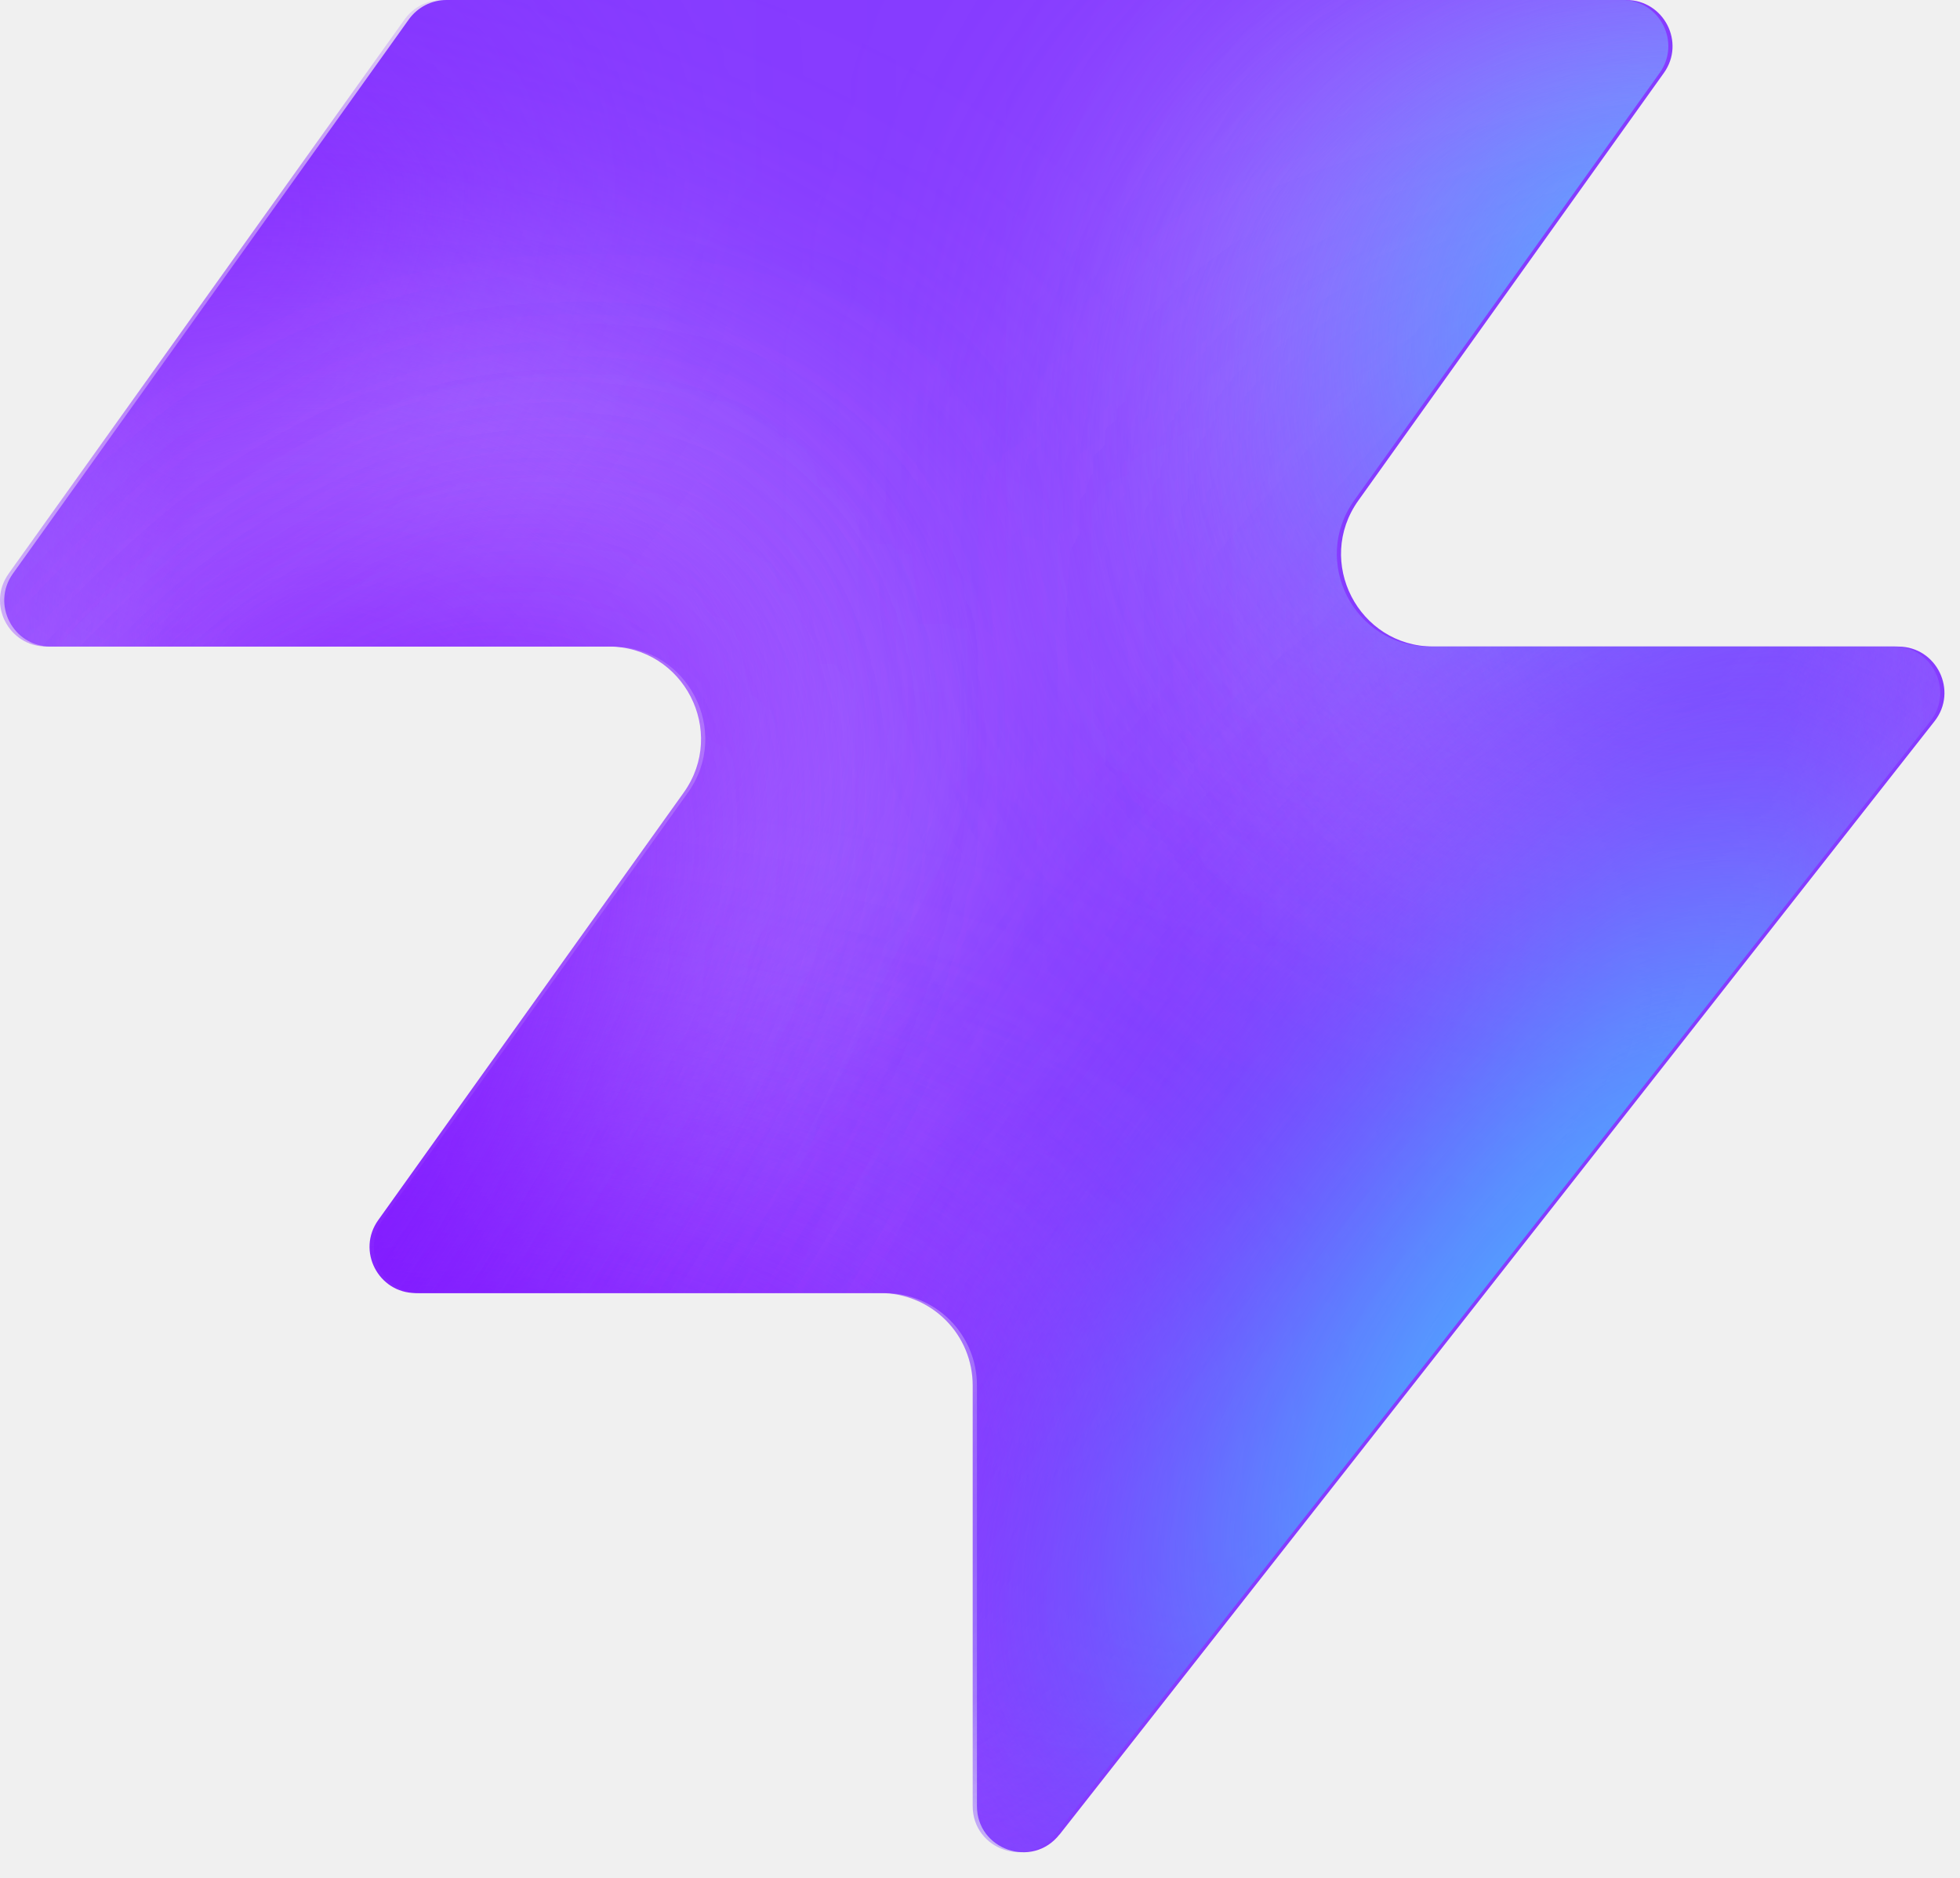
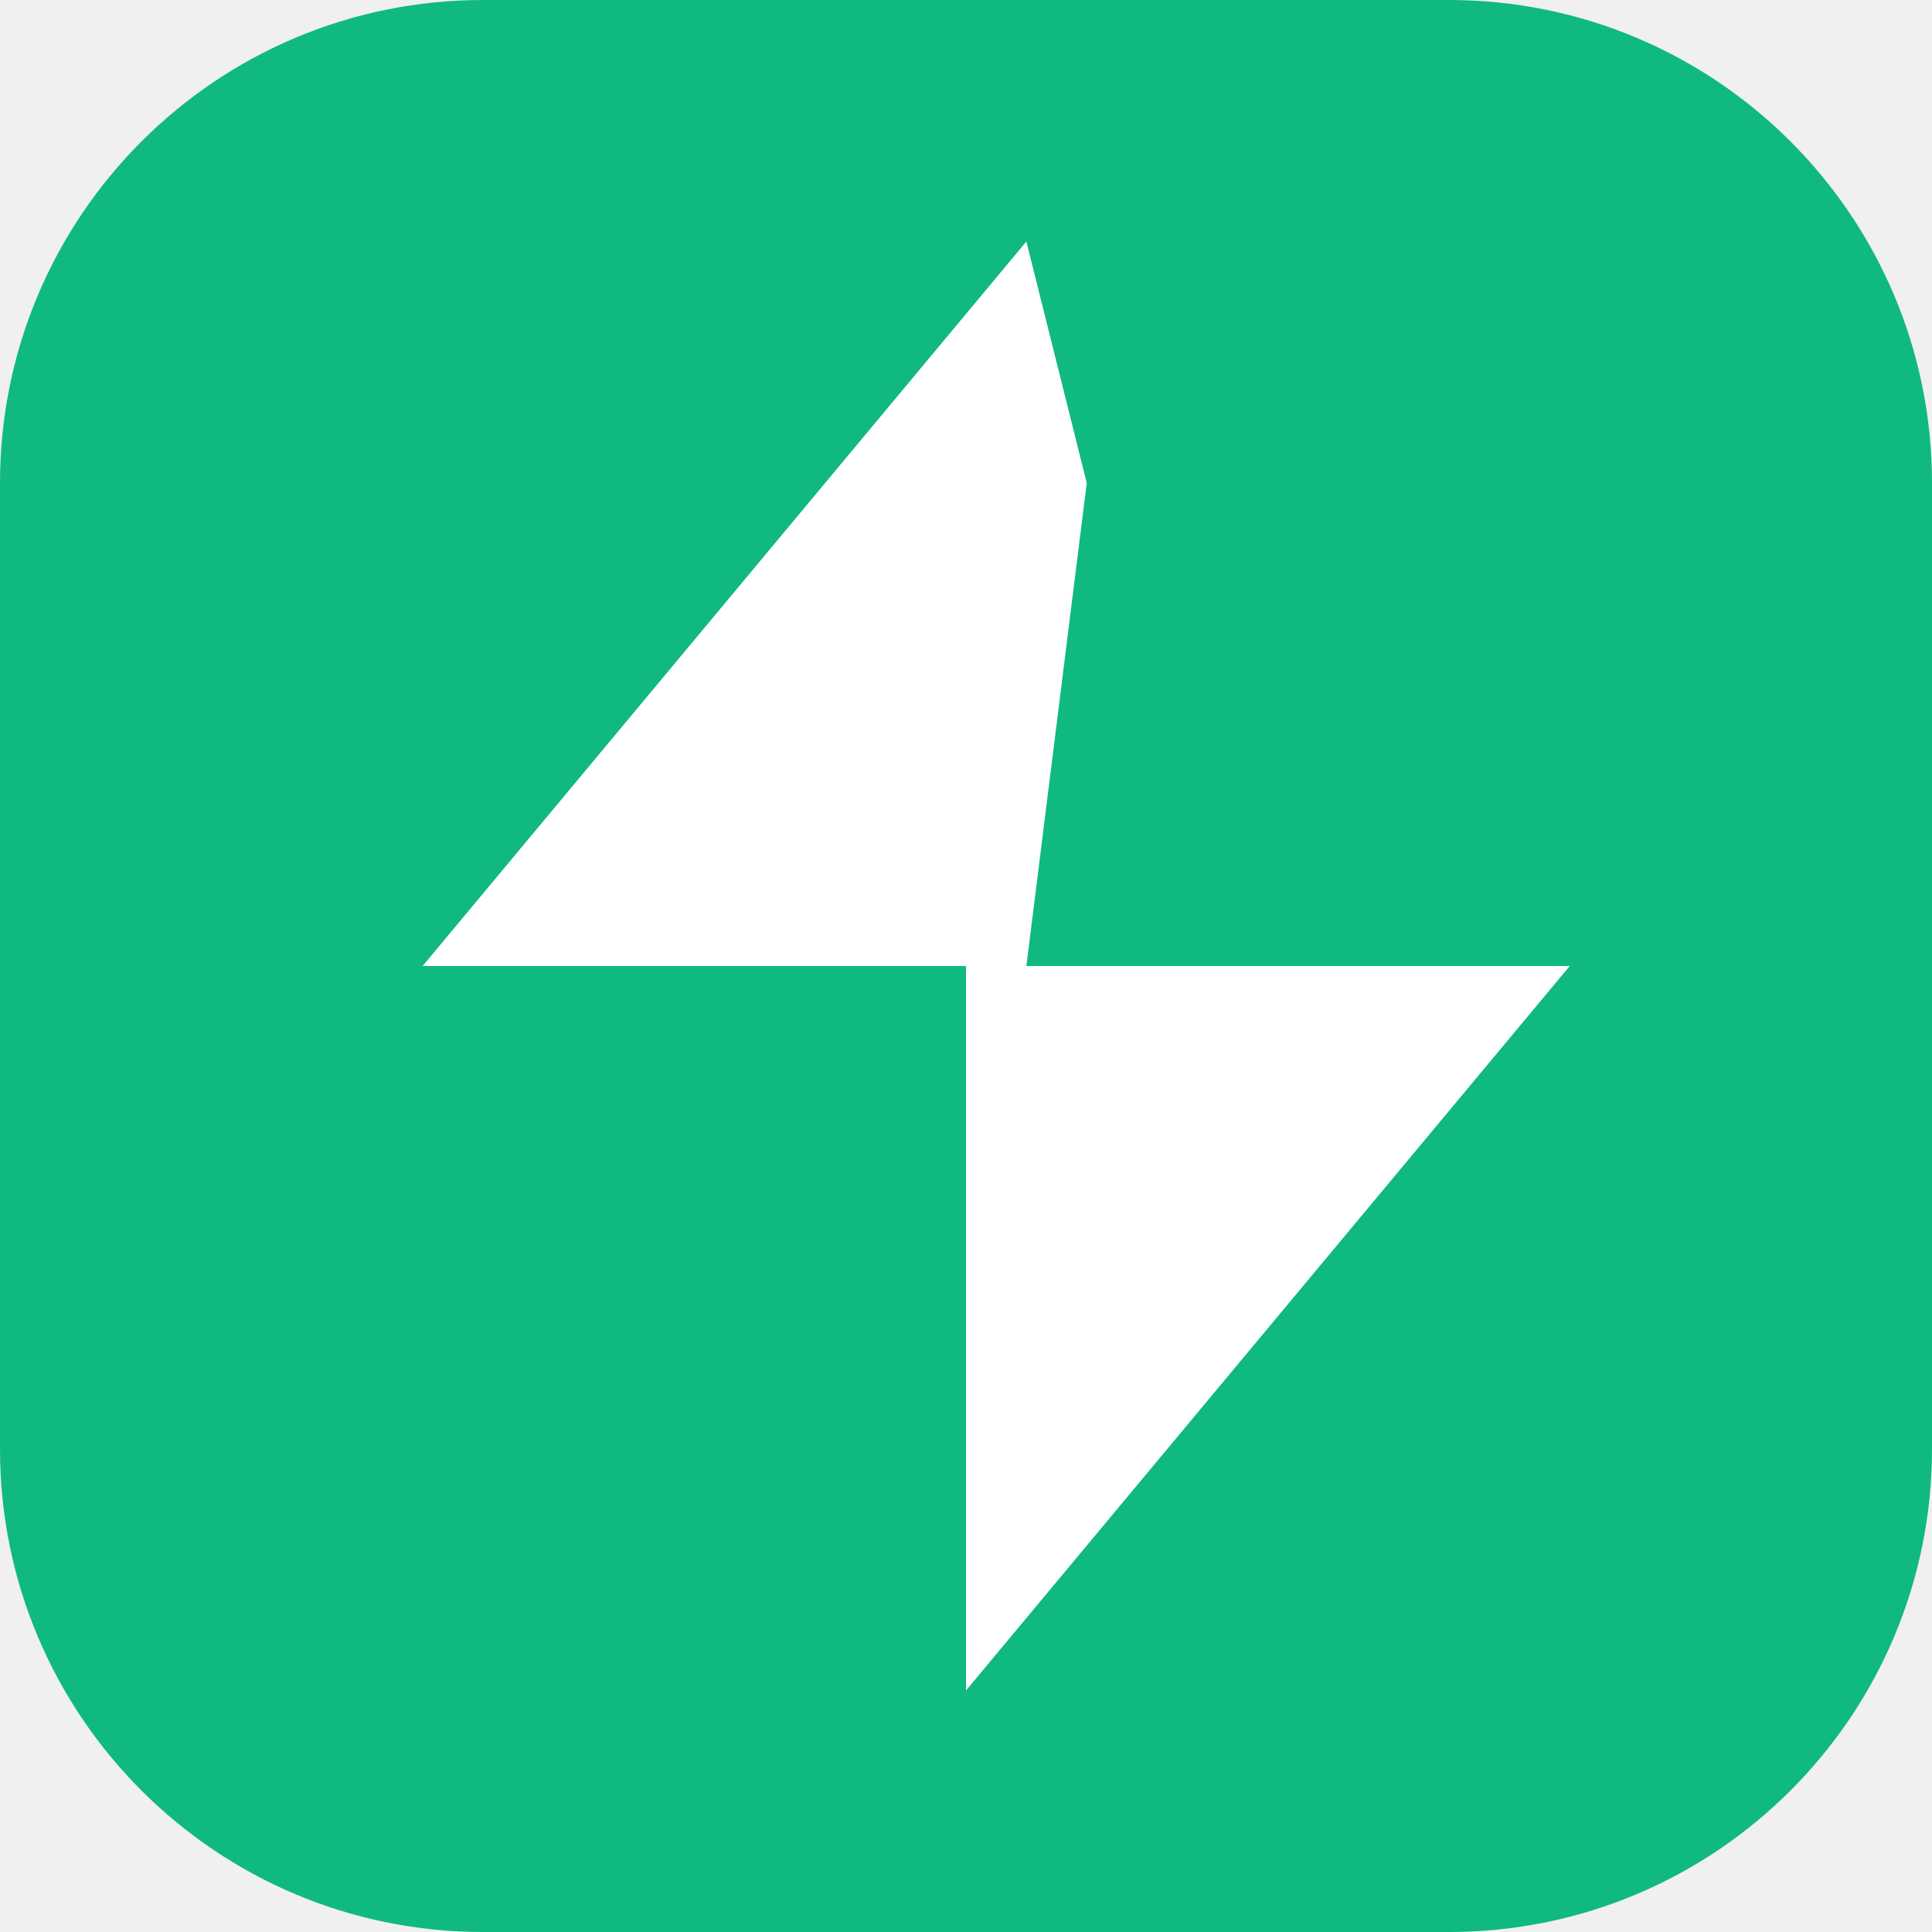
- <svg xmlns="http://www.w3.org/2000/svg" width="48" height="46" fill="none" viewBox="0 0 48 46">
-   <path fill="#863bff" d="M25.946 44.938c-.664.845-2.021.375-2.021-.698V33.937a2.26 2.26 0 0 0-2.262-2.262H10.287c-.92 0-1.456-1.04-.92-1.788l7.48-10.471c1.07-1.497 0-3.578-1.842-3.578H1.237c-.92 0-1.456-1.04-.92-1.788L10.013.474c.214-.297.556-.474.92-.474h28.894c.92 0 1.456 1.04.92 1.788l-7.48 10.471c-1.07 1.498 0 3.579 1.842 3.579h11.377c.943 0 1.473 1.088.89 1.83L25.947 44.94z" style="fill:#863bff;fill:color(display-p3 .525 .23 1);fill-opacity:1" />
-   <mask id="a" width="48" height="46" x="0" y="0" maskUnits="userSpaceOnUse" style="mask-type:alpha">
-     <path fill="#000" d="M25.842 44.938c-.664.844-2.021.375-2.021-.698V33.937a2.26 2.26 0 0 0-2.262-2.262H10.183c-.92 0-1.456-1.04-.92-1.788l7.48-10.471c1.07-1.498 0-3.579-1.842-3.579H1.133c-.92 0-1.456-1.04-.92-1.787L9.91.473c.214-.297.556-.474.92-.474h28.894c.92 0 1.456 1.04.92 1.788l-7.48 10.471c-1.07 1.498 0 3.578 1.842 3.578h11.377c.943 0 1.473 1.088.89 1.832L25.843 44.94z" style="fill:#000;fill-opacity:1" />
-   </mask>
-   <g mask="url(#a)">
-     <g filter="url(#b)">
-       <ellipse cx="5.508" cy="14.704" fill="#ede6ff" rx="5.508" ry="14.704" style="fill:#ede6ff;fill:color(display-p3 .927 .903 1);fill-opacity:1" transform="matrix(.00324 1 1 -.00324 -4.47 31.516)" />
-     </g>
-     <g filter="url(#c)">
-       <ellipse cx="10.399" cy="29.851" fill="#ede6ff" rx="10.399" ry="29.851" style="fill:#ede6ff;fill:color(display-p3 .927 .903 1);fill-opacity:1" transform="matrix(.00324 1 1 -.00324 -39.328 7.883)" />
-     </g>
-     <g filter="url(#d)">
-       <ellipse cx="5.508" cy="30.487" fill="#7e14ff" rx="5.508" ry="30.487" style="fill:#7e14ff;fill:color(display-p3 .492 .077 1);fill-opacity:1" transform="rotate(89.814 -25.913 -14.639)scale(1 -1)" />
-     </g>
-     <g filter="url(#e)">
-       <ellipse cx="5.508" cy="30.599" fill="#7e14ff" rx="5.508" ry="30.599" style="fill:#7e14ff;fill:color(display-p3 .492 .077 1);fill-opacity:1" transform="rotate(89.814 -32.644 -3.334)scale(1 -1)" />
-     </g>
-     <g filter="url(#f)">
-       <ellipse cx="5.508" cy="30.599" fill="#7e14ff" rx="5.508" ry="30.599" style="fill:#7e14ff;fill:color(display-p3 .492 .077 1);fill-opacity:1" transform="matrix(.00324 1 1 -.00324 -34.34 30.47)" />
-     </g>
-     <g filter="url(#g)">
-       <ellipse cx="14.072" cy="22.078" fill="#ede6ff" rx="14.072" ry="22.078" style="fill:#ede6ff;fill:color(display-p3 .927 .903 1);fill-opacity:1" transform="rotate(93.35 24.506 48.493)scale(-1 1)" />
-     </g>
-     <g filter="url(#h)">
-       <ellipse cx="3.47" cy="21.501" fill="#7e14ff" rx="3.47" ry="21.501" style="fill:#7e14ff;fill:color(display-p3 .492 .077 1);fill-opacity:1" transform="rotate(89.009 28.708 47.59)scale(-1 1)" />
-     </g>
-     <g filter="url(#i)">
-       <ellipse cx="3.47" cy="21.501" fill="#7e14ff" rx="3.47" ry="21.501" style="fill:#7e14ff;fill:color(display-p3 .492 .077 1);fill-opacity:1" transform="rotate(89.009 28.708 47.59)scale(-1 1)" />
-     </g>
-     <g filter="url(#j)">
-       <ellipse cx=".387" cy="8.972" fill="#7e14ff" rx="4.407" ry="29.108" style="fill:#7e14ff;fill:color(display-p3 .492 .077 1);fill-opacity:1" transform="rotate(39.51 .387 8.972)" />
-     </g>
-     <g filter="url(#k)">
-       <ellipse cx="47.523" cy="-6.092" fill="#7e14ff" rx="4.407" ry="29.108" style="fill:#7e14ff;fill:color(display-p3 .492 .077 1);fill-opacity:1" transform="rotate(37.892 47.523 -6.092)" />
-     </g>
-     <g filter="url(#l)">
-       <ellipse cx="41.412" cy="6.333" fill="#47bfff" rx="5.971" ry="9.665" style="fill:#47bfff;fill:color(display-p3 .28 .748 1);fill-opacity:1" transform="rotate(37.892 41.412 6.333)" />
-     </g>
-     <g filter="url(#m)">
-       <ellipse cx="-1.879" cy="38.332" fill="#7e14ff" rx="4.407" ry="29.108" style="fill:#7e14ff;fill:color(display-p3 .492 .077 1);fill-opacity:1" transform="rotate(37.892 -1.88 38.332)" />
-     </g>
-     <g filter="url(#n)">
-       <ellipse cx="-1.879" cy="38.332" fill="#7e14ff" rx="4.407" ry="29.108" style="fill:#7e14ff;fill:color(display-p3 .492 .077 1);fill-opacity:1" transform="rotate(37.892 -1.88 38.332)" />
-     </g>
-     <g filter="url(#o)">
-       <ellipse cx="35.651" cy="29.907" fill="#7e14ff" rx="4.407" ry="29.108" style="fill:#7e14ff;fill:color(display-p3 .492 .077 1);fill-opacity:1" transform="rotate(37.892 35.651 29.907)" />
-     </g>
-     <g filter="url(#p)">
-       <ellipse cx="38.418" cy="32.4" fill="#47bfff" rx="5.971" ry="15.297" style="fill:#47bfff;fill:color(display-p3 .28 .748 1);fill-opacity:1" transform="rotate(37.892 38.418 32.4)" />
-     </g>
-   </g>
-   <defs>
-     <filter id="b" width="60.045" height="41.654" x="-19.77" y="16.149" color-interpolation-filters="sRGB" filterUnits="userSpaceOnUse">
-       <feFlood flood-opacity="0" result="BackgroundImageFix" />
-       <feBlend in="SourceGraphic" in2="BackgroundImageFix" result="shape" />
-       <feGaussianBlur result="effect1_foregroundBlur_2002_17158" stdDeviation="7.659" />
-     </filter>
-     <filter id="c" width="90.34" height="51.437" x="-54.613" y="-7.533" color-interpolation-filters="sRGB" filterUnits="userSpaceOnUse">
-       <feFlood flood-opacity="0" result="BackgroundImageFix" />
-       <feBlend in="SourceGraphic" in2="BackgroundImageFix" result="shape" />
-       <feGaussianBlur result="effect1_foregroundBlur_2002_17158" stdDeviation="7.659" />
-     </filter>
-     <filter id="d" width="79.355" height="29.4" x="-49.64" y="2.03" color-interpolation-filters="sRGB" filterUnits="userSpaceOnUse">
-       <feFlood flood-opacity="0" result="BackgroundImageFix" />
-       <feBlend in="SourceGraphic" in2="BackgroundImageFix" result="shape" />
-       <feGaussianBlur result="effect1_foregroundBlur_2002_17158" stdDeviation="4.596" />
-     </filter>
-     <filter id="e" width="79.579" height="29.4" x="-45.045" y="20.029" color-interpolation-filters="sRGB" filterUnits="userSpaceOnUse">
-       <feFlood flood-opacity="0" result="BackgroundImageFix" />
-       <feBlend in="SourceGraphic" in2="BackgroundImageFix" result="shape" />
-       <feGaussianBlur result="effect1_foregroundBlur_2002_17158" stdDeviation="4.596" />
-     </filter>
-     <filter id="f" width="79.579" height="29.4" x="-43.513" y="21.178" color-interpolation-filters="sRGB" filterUnits="userSpaceOnUse">
-       <feFlood flood-opacity="0" result="BackgroundImageFix" />
-       <feBlend in="SourceGraphic" in2="BackgroundImageFix" result="shape" />
-       <feGaussianBlur result="effect1_foregroundBlur_2002_17158" stdDeviation="4.596" />
-     </filter>
-     <filter id="g" width="74.749" height="58.852" x="15.756" y="-17.901" color-interpolation-filters="sRGB" filterUnits="userSpaceOnUse">
-       <feFlood flood-opacity="0" result="BackgroundImageFix" />
-       <feBlend in="SourceGraphic" in2="BackgroundImageFix" result="shape" />
-       <feGaussianBlur result="effect1_foregroundBlur_2002_17158" stdDeviation="7.659" />
-     </filter>
-     <filter id="h" width="61.377" height="25.362" x="23.548" y="2.284" color-interpolation-filters="sRGB" filterUnits="userSpaceOnUse">
-       <feFlood flood-opacity="0" result="BackgroundImageFix" />
-       <feBlend in="SourceGraphic" in2="BackgroundImageFix" result="shape" />
-       <feGaussianBlur result="effect1_foregroundBlur_2002_17158" stdDeviation="4.596" />
-     </filter>
-     <filter id="i" width="61.377" height="25.362" x="23.548" y="2.284" color-interpolation-filters="sRGB" filterUnits="userSpaceOnUse">
-       <feFlood flood-opacity="0" result="BackgroundImageFix" />
-       <feBlend in="SourceGraphic" in2="BackgroundImageFix" result="shape" />
-       <feGaussianBlur result="effect1_foregroundBlur_2002_17158" stdDeviation="4.596" />
-     </filter>
-     <filter id="j" width="56.045" height="63.649" x="-27.636" y="-22.853" color-interpolation-filters="sRGB" filterUnits="userSpaceOnUse">
-       <feFlood flood-opacity="0" result="BackgroundImageFix" />
-       <feBlend in="SourceGraphic" in2="BackgroundImageFix" result="shape" />
-       <feGaussianBlur result="effect1_foregroundBlur_2002_17158" stdDeviation="4.596" />
-     </filter>
-     <filter id="k" width="54.814" height="64.646" x="20.116" y="-38.415" color-interpolation-filters="sRGB" filterUnits="userSpaceOnUse">
-       <feFlood flood-opacity="0" result="BackgroundImageFix" />
-       <feBlend in="SourceGraphic" in2="BackgroundImageFix" result="shape" />
-       <feGaussianBlur result="effect1_foregroundBlur_2002_17158" stdDeviation="4.596" />
-     </filter>
-     <filter id="l" width="33.541" height="35.313" x="24.641" y="-11.323" color-interpolation-filters="sRGB" filterUnits="userSpaceOnUse">
-       <feFlood flood-opacity="0" result="BackgroundImageFix" />
-       <feBlend in="SourceGraphic" in2="BackgroundImageFix" result="shape" />
-       <feGaussianBlur result="effect1_foregroundBlur_2002_17158" stdDeviation="4.596" />
-     </filter>
-     <filter id="m" width="54.814" height="64.646" x="-29.286" y="6.009" color-interpolation-filters="sRGB" filterUnits="userSpaceOnUse">
-       <feFlood flood-opacity="0" result="BackgroundImageFix" />
-       <feBlend in="SourceGraphic" in2="BackgroundImageFix" result="shape" />
-       <feGaussianBlur result="effect1_foregroundBlur_2002_17158" stdDeviation="4.596" />
-     </filter>
-     <filter id="n" width="54.814" height="64.646" x="-29.286" y="6.009" color-interpolation-filters="sRGB" filterUnits="userSpaceOnUse">
-       <feFlood flood-opacity="0" result="BackgroundImageFix" />
-       <feBlend in="SourceGraphic" in2="BackgroundImageFix" result="shape" />
-       <feGaussianBlur result="effect1_foregroundBlur_2002_17158" stdDeviation="4.596" />
-     </filter>
-     <filter id="o" width="54.814" height="64.646" x="8.244" y="-2.416" color-interpolation-filters="sRGB" filterUnits="userSpaceOnUse">
-       <feFlood flood-opacity="0" result="BackgroundImageFix" />
-       <feBlend in="SourceGraphic" in2="BackgroundImageFix" result="shape" />
-       <feGaussianBlur result="effect1_foregroundBlur_2002_17158" stdDeviation="4.596" />
-     </filter>
-     <filter id="p" width="39.409" height="43.623" x="18.713" y="10.588" color-interpolation-filters="sRGB" filterUnits="userSpaceOnUse">
-       <feFlood flood-opacity="0" result="BackgroundImageFix" />
-       <feBlend in="SourceGraphic" in2="BackgroundImageFix" result="shape" />
-       <feGaussianBlur result="effect1_foregroundBlur_2002_17158" stdDeviation="4.596" />
-     </filter>
-   </defs>
+ <svg xmlns="http://www.w3.org/2000/svg" viewBox="0 0 32 32">
+   <rect width="32" height="32" rx="8" fill="#10b981" />
+   <path d="M17 4L7 16h9v12l10-12h-9l1-8z" fill="white" />
</svg>
